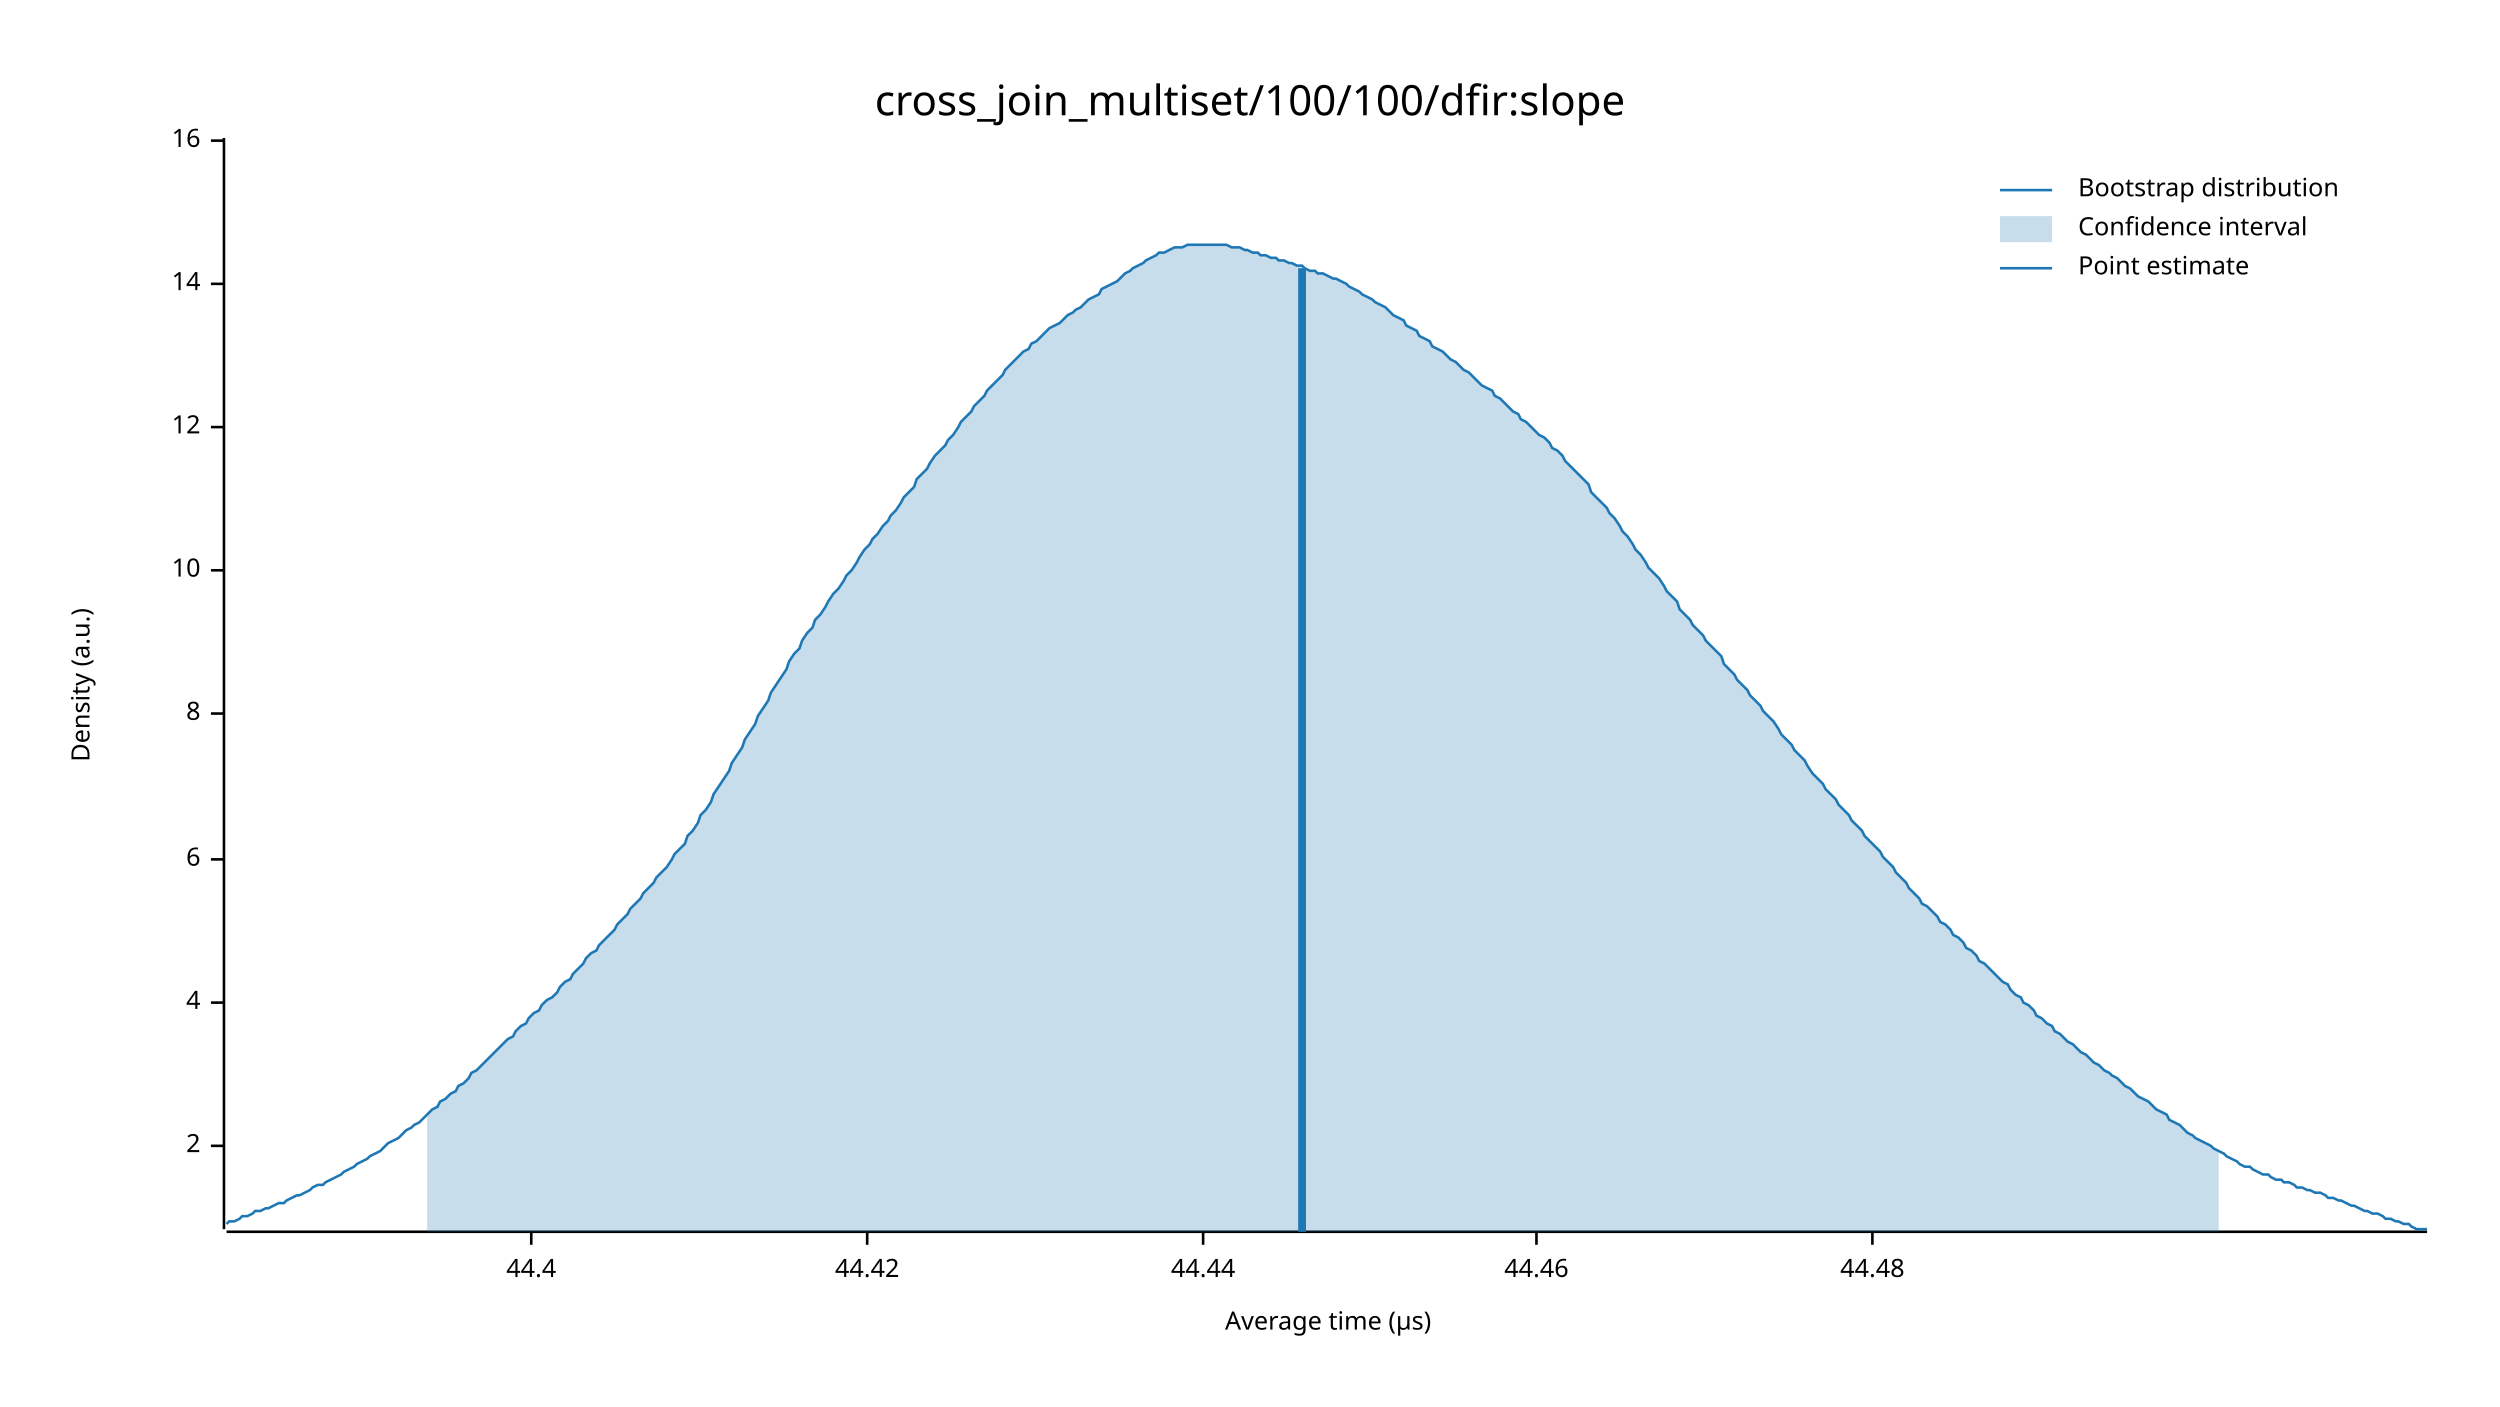
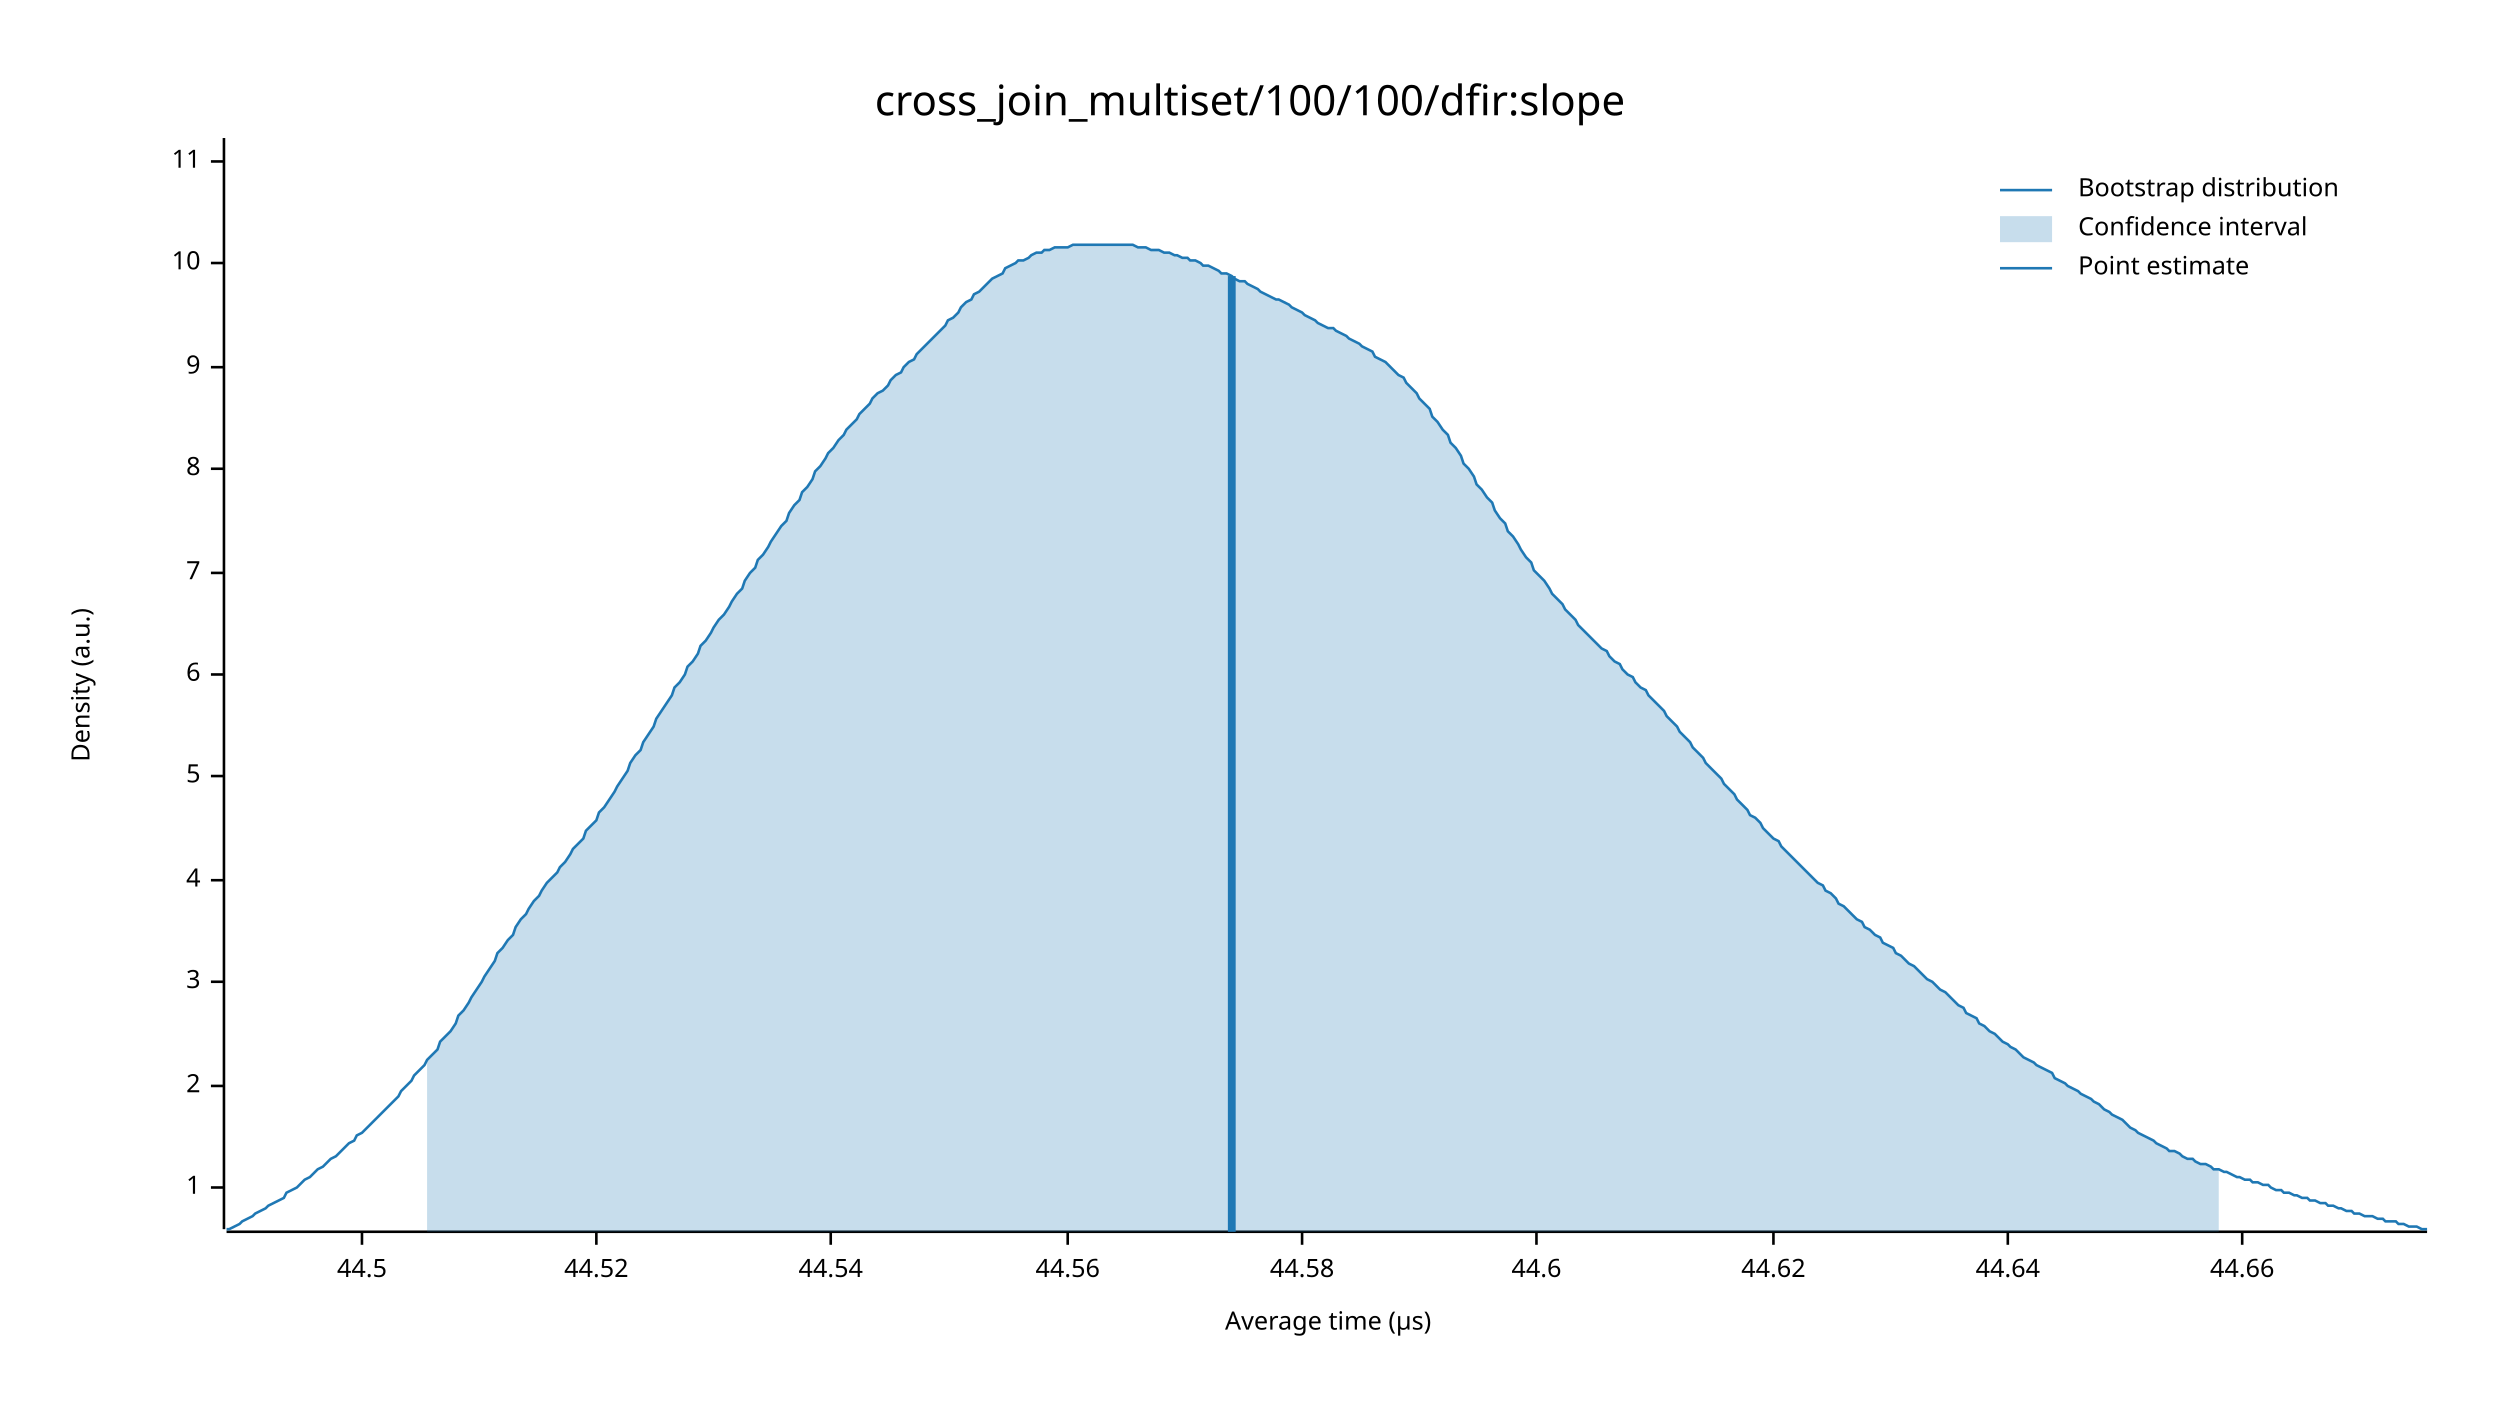
<svg xmlns="http://www.w3.org/2000/svg" width="960" height="540" viewBox="0 0 960 540">
  <text x="480" y="32" dy="0.76em" text-anchor="middle" font-family="sans-serif" font-size="16.129" opacity="1" fill="#000000">
cross_join_multiset/100/100/dfir:slope
</text>
  <text x="27" y="263" dy="0.76em" text-anchor="middle" font-family="sans-serif" font-size="9.677" opacity="1" fill="#000000" transform="rotate(270, 27, 263)">
Density (a.u.)
</text>
  <text x="510" y="513" dy="-0.5ex" text-anchor="middle" font-family="sans-serif" font-size="9.677" opacity="1" fill="#000000">
Average time (µs)
</text>
  <polyline fill="none" opacity="1" stroke="#000000" stroke-width="1" points="86,53 86,472 " />
-   <text x="77" y="440" dy="0.5ex" text-anchor="end" font-family="sans-serif" font-size="9.677" opacity="1" fill="#000000">
+   <text x="77" y="456" dy="0.5ex" text-anchor="end" font-family="sans-serif" font-size="9.677" opacity="1" fill="#000000">
+ 1
+ </text>
+   <polyline fill="none" opacity="1" stroke="#000000" stroke-width="1" points="81,456 86,456 " />
+   <text x="77" y="417" dy="0.5ex" text-anchor="end" font-family="sans-serif" font-size="9.677" opacity="1" fill="#000000">
2
</text>
-   <polyline fill="none" opacity="1" stroke="#000000" stroke-width="1" points="81,440 86,440 " />
-   <text x="77" y="385" dy="0.5ex" text-anchor="end" font-family="sans-serif" font-size="9.677" opacity="1" fill="#000000">
+   <polyline fill="none" opacity="1" stroke="#000000" stroke-width="1" points="81,417 86,417 " />
+   <text x="77" y="377" dy="0.5ex" text-anchor="end" font-family="sans-serif" font-size="9.677" opacity="1" fill="#000000">
+ 3
+ </text>
+   <polyline fill="none" opacity="1" stroke="#000000" stroke-width="1" points="81,377 86,377 " />
+   <text x="77" y="338" dy="0.5ex" text-anchor="end" font-family="sans-serif" font-size="9.677" opacity="1" fill="#000000">
4
</text>
-   <polyline fill="none" opacity="1" stroke="#000000" stroke-width="1" points="81,385 86,385 " />
-   <text x="77" y="330" dy="0.5ex" text-anchor="end" font-family="sans-serif" font-size="9.677" opacity="1" fill="#000000">
+   <polyline fill="none" opacity="1" stroke="#000000" stroke-width="1" points="81,338 86,338 " />
+   <text x="77" y="298" dy="0.5ex" text-anchor="end" font-family="sans-serif" font-size="9.677" opacity="1" fill="#000000">
+ 5
+ </text>
+   <polyline fill="none" opacity="1" stroke="#000000" stroke-width="1" points="81,298 86,298 " />
+   <text x="77" y="259" dy="0.5ex" text-anchor="end" font-family="sans-serif" font-size="9.677" opacity="1" fill="#000000">
6
</text>
-   <polyline fill="none" opacity="1" stroke="#000000" stroke-width="1" points="81,330 86,330 " />
-   <text x="77" y="274" dy="0.5ex" text-anchor="end" font-family="sans-serif" font-size="9.677" opacity="1" fill="#000000">
+   <polyline fill="none" opacity="1" stroke="#000000" stroke-width="1" points="81,259 86,259 " />
+   <text x="77" y="220" dy="0.5ex" text-anchor="end" font-family="sans-serif" font-size="9.677" opacity="1" fill="#000000">
+ 7
+ </text>
+   <polyline fill="none" opacity="1" stroke="#000000" stroke-width="1" points="81,220 86,220 " />
+   <text x="77" y="180" dy="0.5ex" text-anchor="end" font-family="sans-serif" font-size="9.677" opacity="1" fill="#000000">
8
</text>
-   <polyline fill="none" opacity="1" stroke="#000000" stroke-width="1" points="81,274 86,274 " />
-   <text x="77" y="219" dy="0.5ex" text-anchor="end" font-family="sans-serif" font-size="9.677" opacity="1" fill="#000000">
+   <polyline fill="none" opacity="1" stroke="#000000" stroke-width="1" points="81,180 86,180 " />
+   <text x="77" y="141" dy="0.5ex" text-anchor="end" font-family="sans-serif" font-size="9.677" opacity="1" fill="#000000">
+ 9
+ </text>
+   <polyline fill="none" opacity="1" stroke="#000000" stroke-width="1" points="81,141 86,141 " />
+   <text x="77" y="101" dy="0.5ex" text-anchor="end" font-family="sans-serif" font-size="9.677" opacity="1" fill="#000000">
10
</text>
-   <polyline fill="none" opacity="1" stroke="#000000" stroke-width="1" points="81,219 86,219 " />
-   <text x="77" y="164" dy="0.5ex" text-anchor="end" font-family="sans-serif" font-size="9.677" opacity="1" fill="#000000">
- 12
+   <polyline fill="none" opacity="1" stroke="#000000" stroke-width="1" points="81,101 86,101 " />
+   <text x="77" y="62" dy="0.5ex" text-anchor="end" font-family="sans-serif" font-size="9.677" opacity="1" fill="#000000">
+ 11
</text>
-   <polyline fill="none" opacity="1" stroke="#000000" stroke-width="1" points="81,164 86,164 " />
-   <text x="77" y="109" dy="0.5ex" text-anchor="end" font-family="sans-serif" font-size="9.677" opacity="1" fill="#000000">
- 14
+   <polyline fill="none" opacity="1" stroke="#000000" stroke-width="1" points="81,62 86,62 " />
+   <polyline fill="none" opacity="1" stroke="#000000" stroke-width="1" points="87,473 932,473 " />
+   <text x="139" y="483" dy="0.76em" text-anchor="middle" font-family="sans-serif" font-size="9.677" opacity="1" fill="#000000">
+ 44.5
</text>
-   <polyline fill="none" opacity="1" stroke="#000000" stroke-width="1" points="81,109 86,109 " />
-   <text x="77" y="54" dy="0.5ex" text-anchor="end" font-family="sans-serif" font-size="9.677" opacity="1" fill="#000000">
- 16
+   <polyline fill="none" opacity="1" stroke="#000000" stroke-width="1" points="139,473 139,478 " />
+   <text x="229" y="483" dy="0.76em" text-anchor="middle" font-family="sans-serif" font-size="9.677" opacity="1" fill="#000000">
+ 44.52
</text>
-   <polyline fill="none" opacity="1" stroke="#000000" stroke-width="1" points="81,54 86,54 " />
-   <polyline fill="none" opacity="1" stroke="#000000" stroke-width="1" points="87,473 932,473 " />
-   <text x="204" y="483" dy="0.76em" text-anchor="middle" font-family="sans-serif" font-size="9.677" opacity="1" fill="#000000">
- 44.4
+   <polyline fill="none" opacity="1" stroke="#000000" stroke-width="1" points="229,473 229,478 " />
+   <text x="319" y="483" dy="0.76em" text-anchor="middle" font-family="sans-serif" font-size="9.677" opacity="1" fill="#000000">
+ 44.54
</text>
-   <polyline fill="none" opacity="1" stroke="#000000" stroke-width="1" points="204,473 204,478 " />
-   <text x="333" y="483" dy="0.76em" text-anchor="middle" font-family="sans-serif" font-size="9.677" opacity="1" fill="#000000">
- 44.42
+   <polyline fill="none" opacity="1" stroke="#000000" stroke-width="1" points="319,473 319,478 " />
+   <text x="410" y="483" dy="0.76em" text-anchor="middle" font-family="sans-serif" font-size="9.677" opacity="1" fill="#000000">
+ 44.56
</text>
-   <polyline fill="none" opacity="1" stroke="#000000" stroke-width="1" points="333,473 333,478 " />
-   <text x="462" y="483" dy="0.76em" text-anchor="middle" font-family="sans-serif" font-size="9.677" opacity="1" fill="#000000">
- 44.44
+   <polyline fill="none" opacity="1" stroke="#000000" stroke-width="1" points="410,473 410,478 " />
+   <text x="500" y="483" dy="0.76em" text-anchor="middle" font-family="sans-serif" font-size="9.677" opacity="1" fill="#000000">
+ 44.58
</text>
-   <polyline fill="none" opacity="1" stroke="#000000" stroke-width="1" points="462,473 462,478 " />
+   <polyline fill="none" opacity="1" stroke="#000000" stroke-width="1" points="500,473 500,478 " />
  <text x="590" y="483" dy="0.76em" text-anchor="middle" font-family="sans-serif" font-size="9.677" opacity="1" fill="#000000">
- 44.46
+ 44.6
</text>
  <polyline fill="none" opacity="1" stroke="#000000" stroke-width="1" points="590,473 590,478 " />
-   <text x="719" y="483" dy="0.76em" text-anchor="middle" font-family="sans-serif" font-size="9.677" opacity="1" fill="#000000">
- 44.48
+   <text x="681" y="483" dy="0.76em" text-anchor="middle" font-family="sans-serif" font-size="9.677" opacity="1" fill="#000000">
+ 44.62
</text>
-   <polyline fill="none" opacity="1" stroke="#000000" stroke-width="1" points="719,473 719,478 " />
-   <polyline fill="none" opacity="1" stroke="#1F78B4" stroke-width="1" points="87,470 88,469 90,469 92,468 93,467 95,467 97,466 98,465 100,465 102,464 103,464 105,463 107,462 109,462 110,461 112,460 114,459 115,459 117,458 119,457 120,456 122,455 124,455 125,454 127,453 129,452 131,451 132,450 134,449 136,448 137,447 139,446 141,445 142,444 144,443 146,442 147,441 149,439 151,438 153,437 154,436 156,434 158,433 159,432 161,431 163,429 164,428 166,426 168,425 169,423 171,422 173,420 175,419 176,417 178,416 180,414 181,412 183,411 185,409 186,408 188,406 190,404 191,403 193,401 195,399 197,398 198,396 200,394 202,393 203,391 205,389 207,388 208,386 210,384 212,383 214,381 215,379 217,377 219,376 220,374 222,372 224,370 225,368 227,366 229,365 230,363 232,361 234,359 236,357 237,355 239,353 241,351 242,349 244,347 246,345 247,343 249,341 251,339 252,337 254,335 256,333 258,330 259,328 261,326 263,324 264,321 266,319 268,316 269,313 271,311 273,308 274,305 276,302 278,299 280,296 281,293 283,290 285,287 286,284 288,281 290,278 291,275 293,272 295,269 296,266 298,263 300,260 302,257 303,254 305,251 307,249 308,246 310,243 312,241 313,238 315,236 317,233 318,231 320,228 322,226 324,223 325,221 327,219 329,216 330,214 332,211 334,209 335,207 337,205 339,202 341,200 342,198 344,196 346,193 347,191 349,189 351,187 352,184 354,182 356,180 357,178 359,175 361,173 363,171 364,169 366,167 368,164 369,162 371,160 373,158 374,156 376,154 378,152 379,150 381,148 383,146 385,144 386,142 388,140 390,138 391,137 393,135 395,134 396,132 398,131 400,129 401,128 403,126 405,125 407,124 408,123 410,121 412,120 413,119 415,118 417,116 418,115 420,114 422,113 423,111 425,110 427,109 429,108 430,107 432,105 434,104 435,103 437,102 439,101 440,100 442,99 444,98 445,97 447,97 449,96 451,95 452,95 454,95 456,94 457,94 459,94 461,94 462,94 464,94 466,94 468,94 469,94 471,94 473,95 474,95 476,95 478,96 479,96 481,97 483,97 484,98 486,98 488,99 490,99 491,100 493,100 495,101 496,101 498,102 500,102 501,103 503,104 505,104 506,105 508,105 510,106 512,107 513,107 515,108 517,109 518,110 520,111 522,112 523,113 525,114 527,115 528,116 530,117 532,118 534,120 535,121 537,122 539,123 540,125 542,126 544,127 545,129 547,130 549,131 550,133 552,134 554,135 556,137 557,138 559,139 561,141 562,142 564,143 566,145 567,146 569,148 571,149 573,150 574,152 576,153 578,155 579,156 581,158 583,159 584,161 586,162 588,164 589,165 591,167 593,168 595,170 596,172 598,173 600,175 601,177 603,179 605,181 606,182 608,184 610,186 611,189 613,191 615,193 617,195 618,197 620,199 622,202 623,204 625,206 627,209 628,211 630,213 632,216 633,218 635,220 637,222 639,225 640,227 642,229 644,231 645,234 647,236 649,238 650,240 652,242 654,244 655,246 657,248 659,250 661,252 662,255 664,257 666,259 667,261 669,263 671,265 672,267 674,269 676,271 677,273 679,275 681,277 683,280 684,282 686,284 688,286 689,288 691,290 693,292 694,294 696,297 698,299 700,301 701,303 703,305 705,307 706,309 708,311 710,313 711,315 713,317 715,319 716,321 718,323 720,325 722,327 723,329 725,331 727,333 728,335 730,337 732,339 733,341 735,343 737,345 738,347 740,348 742,350 744,352 745,354 747,355 749,357 750,359 752,360 754,362 755,364 757,365 759,367 760,369 762,370 764,372 766,374 767,375 769,377 771,378 772,380 774,382 776,383 777,385 779,386 781,388 782,390 784,391 786,393 788,394 789,396 791,397 793,399 794,400 796,401 798,403 799,404 801,405 803,407 804,408 806,409 808,411 810,412 811,413 813,414 815,416 816,417 818,418 820,420 821,421 823,422 825,423 827,425 828,426 830,427 832,428 833,430 835,431 837,432 838,433 840,435 842,436 843,437 845,438 847,439 849,440 850,441 852,442 854,443 855,444 857,445 859,446 860,447 862,448 864,448 865,449 867,450 869,451 871,451 872,452 874,453 876,453 877,454 879,454 881,455 882,456 884,456 886,457 887,457 889,458 891,458 893,459 894,460 896,460 898,461 899,461 901,462 903,463 904,463 906,464 908,465 909,465 911,466 913,466 915,467 916,468 918,468 920,469 921,469 923,470 925,470 926,471 928,472 930,472 932,472 " />
-   <polygon opacity="0.25" fill="#1F78B4" points="164,428 166,426 168,425 169,423 171,422 173,420 175,419 176,417 178,416 180,414 181,412 183,411 185,409 186,408 188,406 190,404 191,403 193,401 195,399 197,398 198,396 200,394 202,393 203,391 205,389 207,388 208,386 210,384 212,383 214,381 215,379 217,377 219,376 220,374 222,372 224,370 225,368 227,366 229,365 230,363 232,361 234,359 236,357 237,355 239,353 241,351 242,349 244,347 246,345 247,343 249,341 251,339 252,337 254,335 256,333 258,330 259,328 261,326 263,324 264,321 266,319 268,316 269,313 271,311 273,308 274,305 276,302 278,299 280,296 281,293 283,290 285,287 286,284 288,281 290,278 291,275 293,272 295,269 296,266 298,263 300,260 302,257 303,254 305,251 307,249 308,246 310,243 312,241 313,238 315,236 317,233 318,231 320,228 322,226 324,223 325,221 327,219 329,216 330,214 332,211 334,209 335,207 337,205 339,202 341,200 342,198 344,196 346,193 347,191 349,189 351,187 352,184 354,182 356,180 357,178 359,175 361,173 363,171 364,169 366,167 368,164 369,162 371,160 373,158 374,156 376,154 378,152 379,150 381,148 383,146 385,144 386,142 388,140 390,138 391,137 393,135 395,134 396,132 398,131 400,129 401,128 403,126 405,125 407,124 408,123 410,121 412,120 413,119 415,118 417,116 418,115 420,114 422,113 423,111 425,110 427,109 429,108 430,107 432,105 434,104 435,103 437,102 439,101 440,100 442,99 444,98 445,97 447,97 449,96 451,95 452,95 454,95 456,94 457,94 459,94 461,94 462,94 464,94 466,94 468,94 469,94 471,94 473,95 474,95 476,95 478,96 479,96 481,97 483,97 484,98 486,98 488,99 490,99 491,100 493,100 495,101 496,101 498,102 500,102 501,103 503,104 505,104 506,105 508,105 510,106 512,107 513,107 515,108 517,109 518,110 520,111 522,112 523,113 525,114 527,115 528,116 530,117 532,118 534,120 535,121 537,122 539,123 540,125 542,126 544,127 545,129 547,130 549,131 550,133 552,134 554,135 556,137 557,138 559,139 561,141 562,142 564,143 566,145 567,146 569,148 571,149 573,150 574,152 576,153 578,155 579,156 581,158 583,159 584,161 586,162 588,164 589,165 591,167 593,168 595,170 596,172 598,173 600,175 601,177 603,179 605,181 606,182 608,184 610,186 611,189 613,191 615,193 617,195 618,197 620,199 622,202 623,204 625,206 627,209 628,211 630,213 632,216 633,218 635,220 637,222 639,225 640,227 642,229 644,231 645,234 647,236 649,238 650,240 652,242 654,244 655,246 657,248 659,250 661,252 662,255 664,257 666,259 667,261 669,263 671,265 672,267 674,269 676,271 677,273 679,275 681,277 683,280 684,282 686,284 688,286 689,288 691,290 693,292 694,294 696,297 698,299 700,301 701,303 703,305 705,307 706,309 708,311 710,313 711,315 713,317 715,319 716,321 718,323 720,325 722,327 723,329 725,331 727,333 728,335 730,337 732,339 733,341 735,343 737,345 738,347 740,348 742,350 744,352 745,354 747,355 749,357 750,359 752,360 754,362 755,364 757,365 759,367 760,369 762,370 764,372 766,374 767,375 769,377 771,378 772,380 774,382 776,383 777,385 779,386 781,388 782,390 784,391 786,393 788,394 789,396 791,397 793,399 794,400 796,401 798,403 799,404 801,405 803,407 804,408 806,409 808,411 810,412 811,413 813,414 815,416 816,417 818,418 820,420 821,421 823,422 825,423 827,425 828,426 830,427 832,428 833,430 835,431 837,432 838,433 840,435 842,436 843,437 845,438 847,439 849,440 850,441 852,442 852,473 164,473 " />
-   <polyline fill="none" opacity="1" stroke="#1F78B4" stroke-width="3" points="500,473 500,103 " />
+   <polyline fill="none" opacity="1" stroke="#000000" stroke-width="1" points="681,473 681,478 " />
+   <text x="771" y="483" dy="0.76em" text-anchor="middle" font-family="sans-serif" font-size="9.677" opacity="1" fill="#000000">
+ 44.64
+ </text>
+   <polyline fill="none" opacity="1" stroke="#000000" stroke-width="1" points="771,473 771,478 " />
+   <text x="861" y="483" dy="0.76em" text-anchor="middle" font-family="sans-serif" font-size="9.677" opacity="1" fill="#000000">
+ 44.66
+ </text>
+   <polyline fill="none" opacity="1" stroke="#000000" stroke-width="1" points="861,473 861,478 " />
+   <polyline fill="none" opacity="1" stroke="#1F78B4" stroke-width="1" points="87,472 88,472 90,471 92,470 93,469 95,468 97,467 98,466 100,465 102,464 103,463 105,462 107,461 109,460 110,458 112,457 114,456 115,455 117,453 119,452 120,451 122,449 124,448 125,447 127,445 129,444 131,442 132,441 134,439 136,438 137,436 139,435 141,433 142,432 144,430 146,428 147,427 149,425 151,423 153,421 154,419 156,417 158,415 159,413 161,411 163,409 164,407 166,405 168,403 169,400 171,398 173,396 175,393 176,390 178,388 180,385 181,383 183,380 185,377 186,375 188,372 190,369 191,366 193,364 195,361 197,359 198,356 200,353 202,351 203,349 205,346 207,344 208,342 210,339 212,337 214,335 215,333 217,331 219,328 220,326 222,324 224,322 225,319 227,317 229,315 230,312 232,310 234,307 236,304 237,302 239,299 241,296 242,293 244,290 246,288 247,285 249,282 251,279 252,276 254,273 256,270 258,267 259,264 261,262 263,259 264,256 266,254 268,251 269,248 271,246 273,243 274,241 276,238 278,236 280,233 281,231 283,228 285,226 286,223 288,220 290,218 291,215 293,213 295,210 296,208 298,205 300,202 302,200 303,197 305,194 307,192 308,189 310,187 312,184 313,181 315,179 317,176 318,174 320,172 322,169 324,167 325,165 327,163 329,161 330,159 332,157 334,155 335,153 337,151 339,150 341,148 342,146 344,144 346,143 347,141 349,139 351,138 352,136 354,134 356,132 357,131 359,129 361,127 363,125 364,123 366,122 368,120 369,118 371,116 373,115 374,113 376,112 378,110 379,109 381,107 383,106 385,105 386,103 388,102 390,101 391,100 393,100 395,99 396,98 398,97 400,97 401,96 403,96 405,95 407,95 408,95 410,95 412,94 413,94 415,94 417,94 418,94 420,94 422,94 423,94 425,94 427,94 429,94 430,94 432,94 434,94 435,94 437,95 439,95 440,95 442,96 444,96 445,96 447,97 449,97 451,98 452,98 454,99 456,99 457,100 459,100 461,101 462,102 464,102 466,103 468,104 469,105 471,105 473,106 474,107 476,108 478,108 479,109 481,110 483,111 484,112 486,113 488,114 490,115 491,115 493,116 495,117 496,118 498,119 500,120 501,121 503,122 505,123 506,124 508,125 510,126 512,126 513,127 515,128 517,129 518,130 520,131 522,132 523,133 525,134 527,135 528,137 530,138 532,139 534,141 535,142 537,144 539,145 540,147 542,149 544,151 545,153 547,155 549,157 550,160 552,162 554,165 556,167 557,170 559,172 561,175 562,178 564,180 566,183 567,186 569,188 571,191 573,193 574,196 576,199 578,201 579,204 581,206 583,209 584,211 586,214 588,216 589,219 591,221 593,223 595,226 596,228 598,230 600,232 601,234 603,236 605,238 606,240 608,242 610,244 611,245 613,247 615,249 617,250 618,252 620,254 622,255 623,257 625,259 627,260 628,262 630,264 632,265 633,267 635,269 637,271 639,273 640,275 642,277 644,279 645,281 647,283 649,285 650,287 652,289 654,291 655,293 657,295 659,297 661,299 662,301 664,303 666,305 667,307 669,309 671,311 672,313 674,314 676,316 677,318 679,320 681,322 683,323 684,325 686,327 688,329 689,330 691,332 693,334 694,335 696,337 698,339 700,340 701,342 703,343 705,345 706,347 708,348 710,350 711,351 713,353 715,354 716,356 718,357 720,359 722,360 723,362 725,363 727,364 728,366 730,367 732,369 733,370 735,371 737,373 738,374 740,376 742,377 744,379 745,380 747,381 749,383 750,384 752,386 754,387 755,389 757,390 759,391 760,393 762,394 764,396 766,397 767,398 769,400 771,401 772,402 774,403 776,405 777,406 779,407 781,408 782,409 784,410 786,411 788,412 789,414 791,415 793,416 794,417 796,418 798,419 799,420 801,421 803,422 804,423 806,424 808,426 810,427 811,428 813,429 815,430 816,431 818,433 820,434 821,435 823,436 825,437 827,438 828,439 830,440 832,441 833,442 835,442 837,443 838,444 840,445 842,445 843,446 845,447 847,447 849,448 850,449 852,449 854,450 855,450 857,451 859,452 860,452 862,453 864,453 865,454 867,454 869,455 871,455 872,456 874,457 876,457 877,458 879,458 881,459 882,459 884,460 886,460 887,461 889,461 891,462 893,462 894,463 896,463 898,464 899,464 901,465 903,465 904,466 906,466 908,467 909,467 911,467 913,468 915,468 916,469 918,469 920,469 921,470 923,470 925,471 926,471 928,471 930,472 932,472 " />
+   <polygon opacity="0.25" fill="#1F78B4" points="164,407 166,405 168,403 169,400 171,398 173,396 175,393 176,390 178,388 180,385 181,383 183,380 185,377 186,375 188,372 190,369 191,366 193,364 195,361 197,359 198,356 200,353 202,351 203,349 205,346 207,344 208,342 210,339 212,337 214,335 215,333 217,331 219,328 220,326 222,324 224,322 225,319 227,317 229,315 230,312 232,310 234,307 236,304 237,302 239,299 241,296 242,293 244,290 246,288 247,285 249,282 251,279 252,276 254,273 256,270 258,267 259,264 261,262 263,259 264,256 266,254 268,251 269,248 271,246 273,243 274,241 276,238 278,236 280,233 281,231 283,228 285,226 286,223 288,220 290,218 291,215 293,213 295,210 296,208 298,205 300,202 302,200 303,197 305,194 307,192 308,189 310,187 312,184 313,181 315,179 317,176 318,174 320,172 322,169 324,167 325,165 327,163 329,161 330,159 332,157 334,155 335,153 337,151 339,150 341,148 342,146 344,144 346,143 347,141 349,139 351,138 352,136 354,134 356,132 357,131 359,129 361,127 363,125 364,123 366,122 368,120 369,118 371,116 373,115 374,113 376,112 378,110 379,109 381,107 383,106 385,105 386,103 388,102 390,101 391,100 393,100 395,99 396,98 398,97 400,97 401,96 403,96 405,95 407,95 408,95 410,95 412,94 413,94 415,94 417,94 418,94 420,94 422,94 423,94 425,94 427,94 429,94 430,94 432,94 434,94 435,94 437,95 439,95 440,95 442,96 444,96 445,96 447,97 449,97 451,98 452,98 454,99 456,99 457,100 459,100 461,101 462,102 464,102 466,103 468,104 469,105 471,105 473,106 474,107 476,108 478,108 479,109 481,110 483,111 484,112 486,113 488,114 490,115 491,115 493,116 495,117 496,118 498,119 500,120 501,121 503,122 505,123 506,124 508,125 510,126 512,126 513,127 515,128 517,129 518,130 520,131 522,132 523,133 525,134 527,135 528,137 530,138 532,139 534,141 535,142 537,144 539,145 540,147 542,149 544,151 545,153 547,155 549,157 550,160 552,162 554,165 556,167 557,170 559,172 561,175 562,178 564,180 566,183 567,186 569,188 571,191 573,193 574,196 576,199 578,201 579,204 581,206 583,209 584,211 586,214 588,216 589,219 591,221 593,223 595,226 596,228 598,230 600,232 601,234 603,236 605,238 606,240 608,242 610,244 611,245 613,247 615,249 617,250 618,252 620,254 622,255 623,257 625,259 627,260 628,262 630,264 632,265 633,267 635,269 637,271 639,273 640,275 642,277 644,279 645,281 647,283 649,285 650,287 652,289 654,291 655,293 657,295 659,297 661,299 662,301 664,303 666,305 667,307 669,309 671,311 672,313 674,314 676,316 677,318 679,320 681,322 683,323 684,325 686,327 688,329 689,330 691,332 693,334 694,335 696,337 698,339 700,340 701,342 703,343 705,345 706,347 708,348 710,350 711,351 713,353 715,354 716,356 718,357 720,359 722,360 723,362 725,363 727,364 728,366 730,367 732,369 733,370 735,371 737,373 738,374 740,376 742,377 744,379 745,380 747,381 749,383 750,384 752,386 754,387 755,389 757,390 759,391 760,393 762,394 764,396 766,397 767,398 769,400 771,401 772,402 774,403 776,405 777,406 779,407 781,408 782,409 784,410 786,411 788,412 789,414 791,415 793,416 794,417 796,418 798,419 799,420 801,421 803,422 804,423 806,424 808,426 810,427 811,428 813,429 815,430 816,431 818,433 820,434 821,435 823,436 825,437 827,438 828,439 830,440 832,441 833,442 835,442 837,443 838,444 840,445 842,445 843,446 845,447 847,447 849,448 850,449 852,449 852,473 164,473 " />
+   <polyline fill="none" opacity="1" stroke="#1F78B4" stroke-width="3" points="473,473 473,106 " />
  <text x="798" y="68" dy="0.76em" text-anchor="start" font-family="sans-serif" font-size="9.677" opacity="1" fill="#000000">
Bootstrap distribution
</text>
  <text x="798" y="83" dy="0.76em" text-anchor="start" font-family="sans-serif" font-size="9.677" opacity="1" fill="#000000">
Confidence interval
</text>
  <text x="798" y="98" dy="0.76em" text-anchor="start" font-family="sans-serif" font-size="9.677" opacity="1" fill="#000000">
Point estimate
</text>
  <polyline fill="none" opacity="1" stroke="#1F78B4" stroke-width="1" points="768,73 788,73 " />
  <rect x="768" y="83" width="20" height="10" opacity="0.25" fill="#1F78B4" stroke="none" />
  <polyline fill="none" opacity="1" stroke="#1F78B4" stroke-width="1" points="768,103 788,103 " />
</svg>
